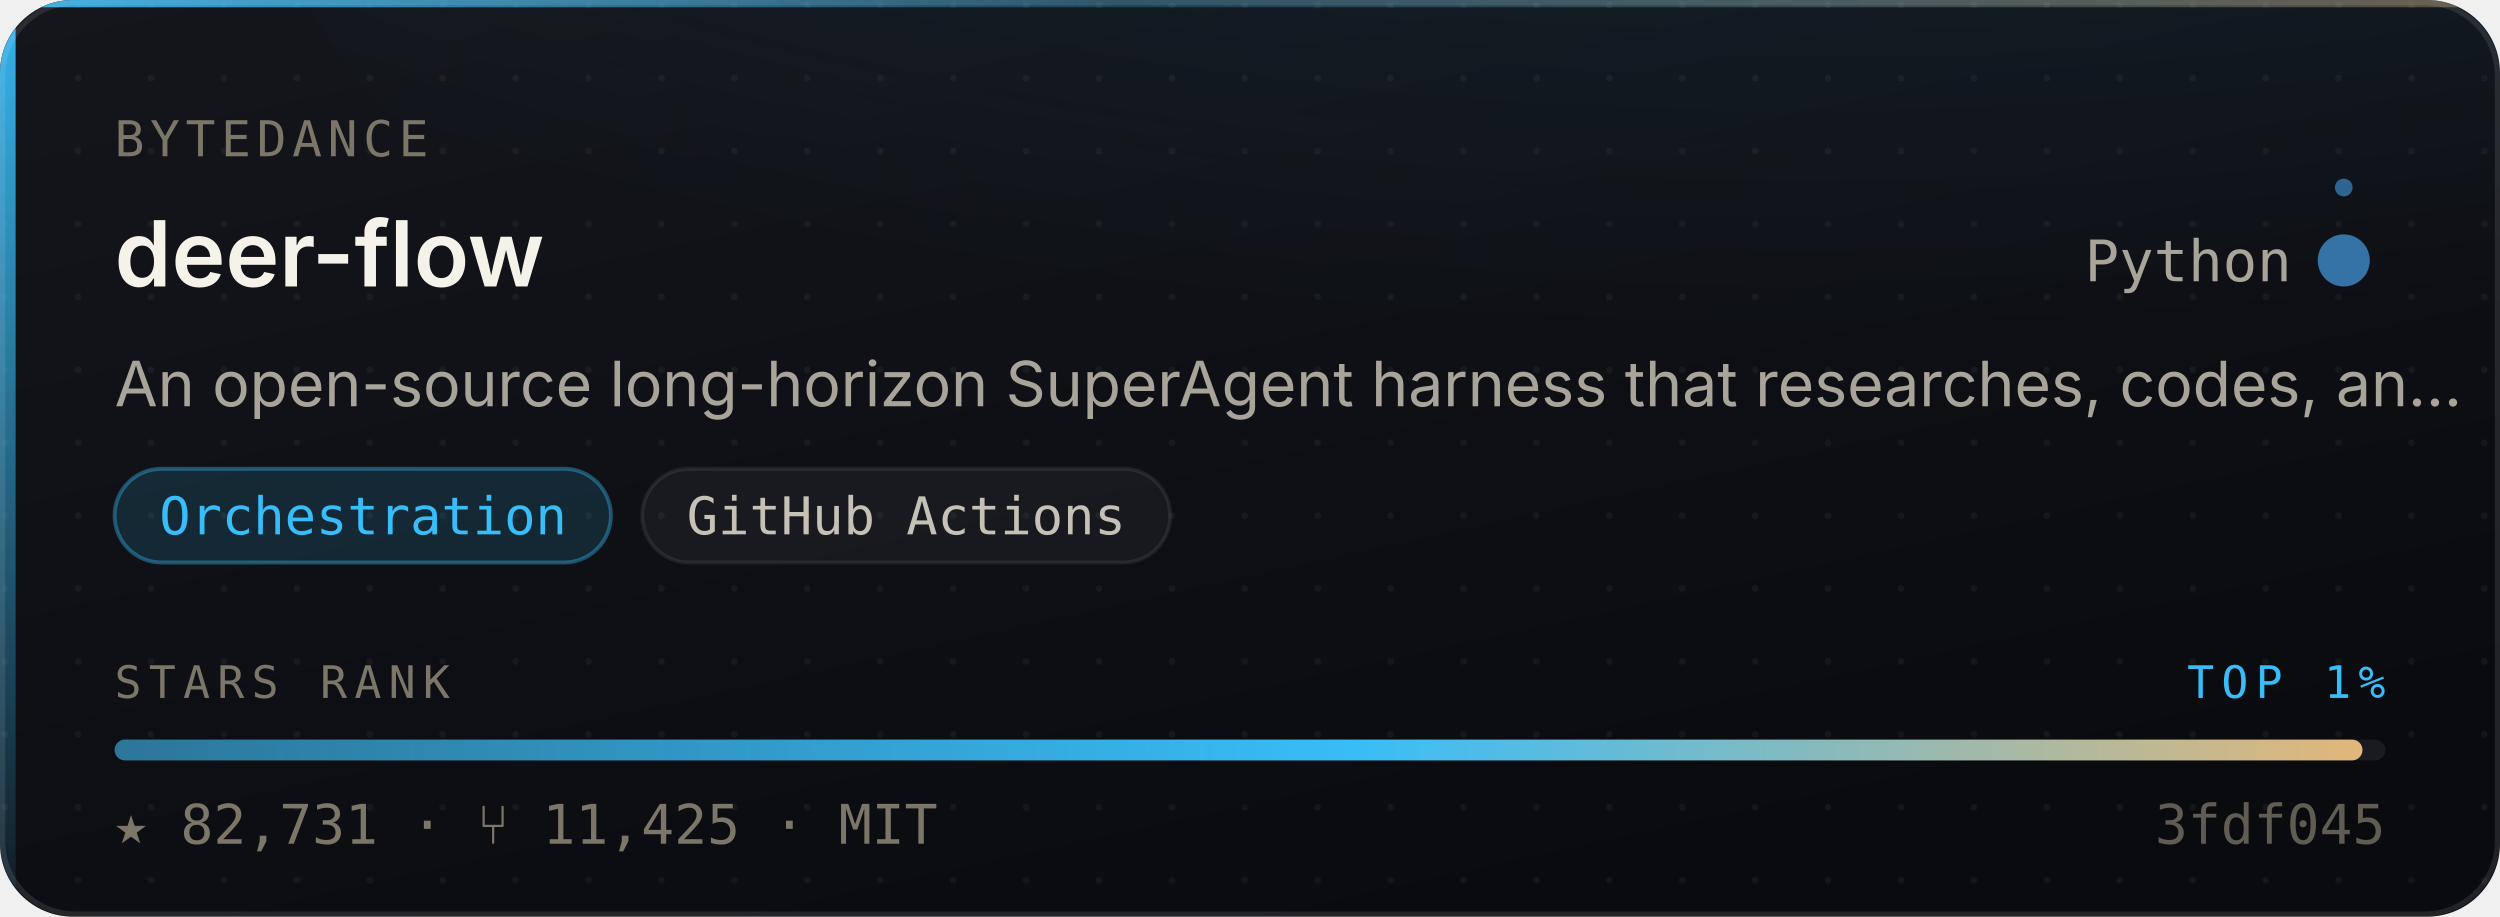
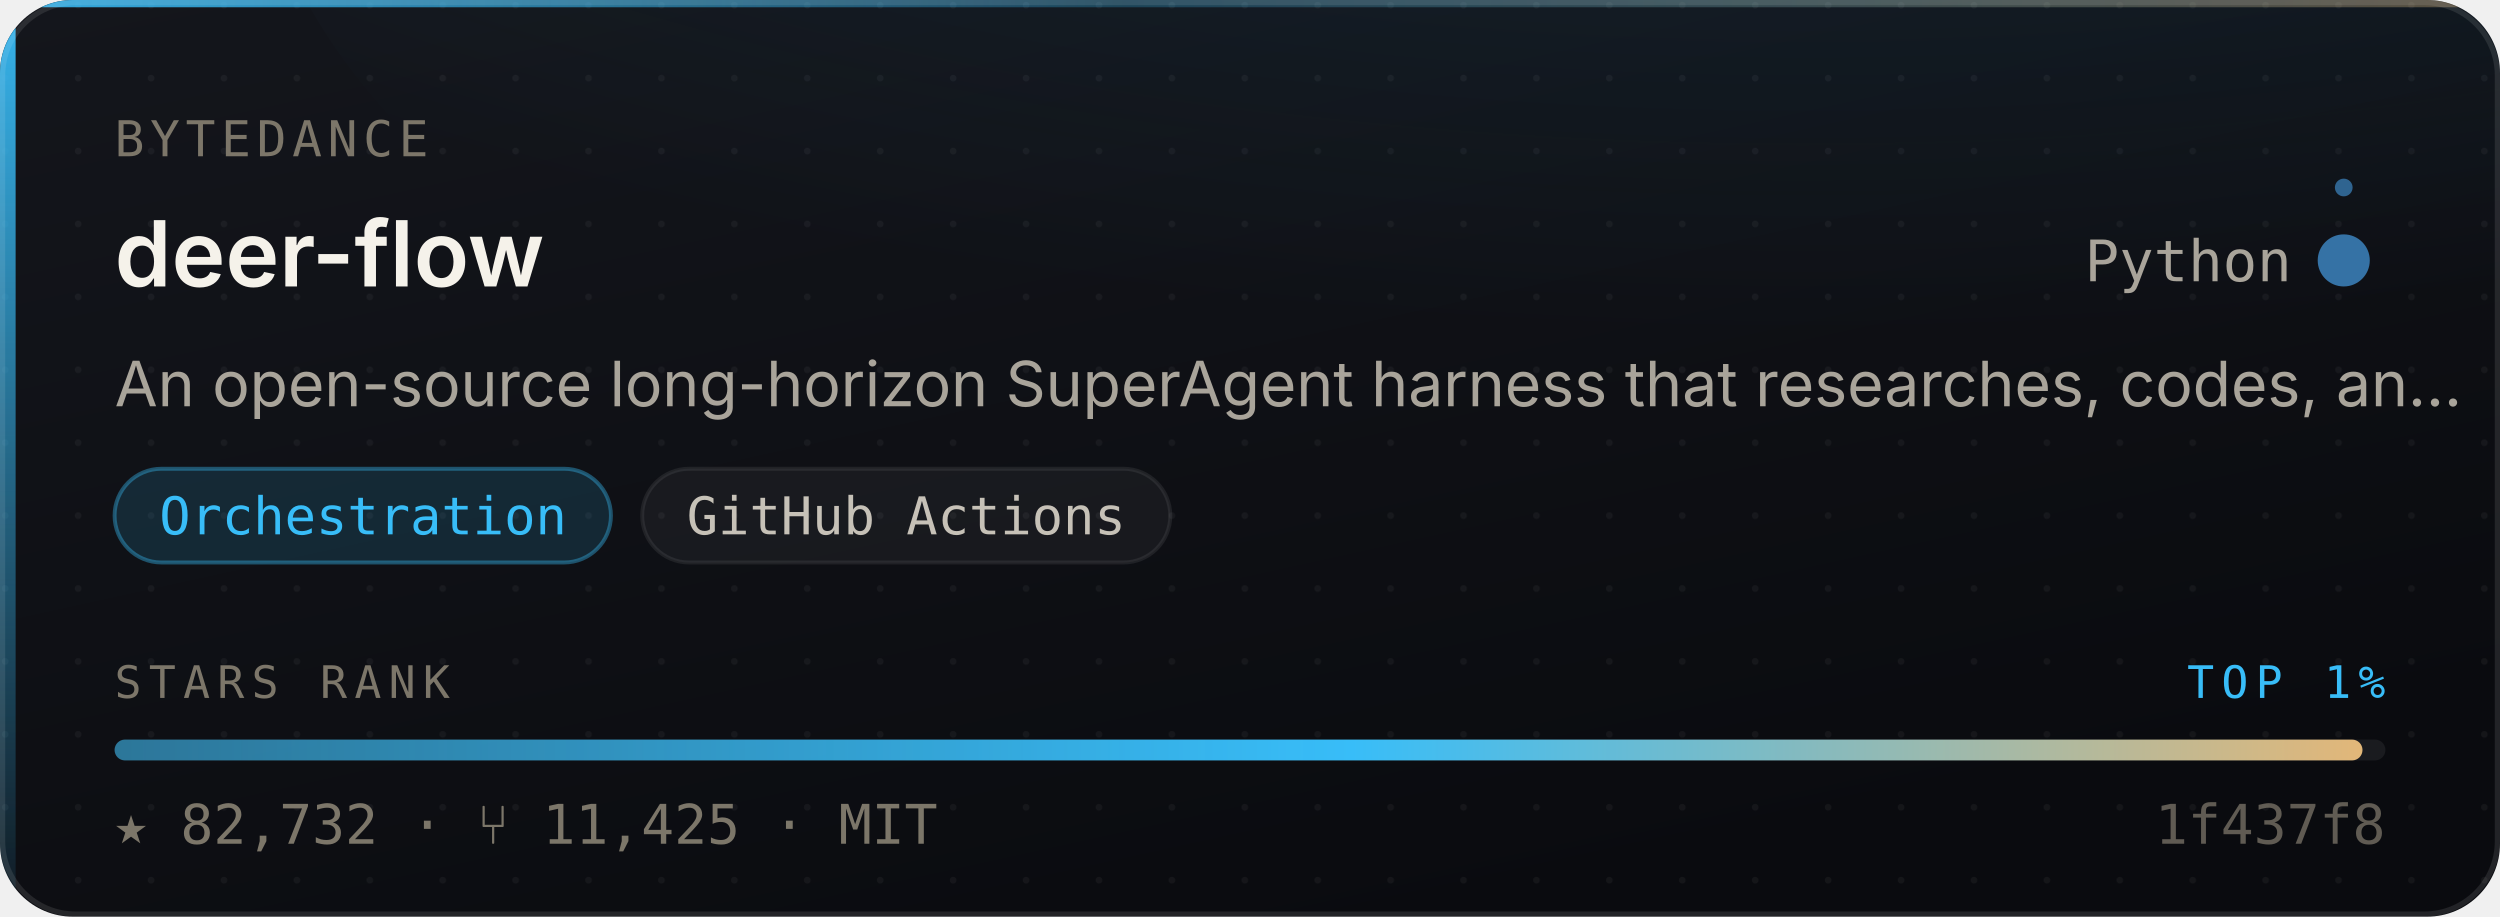
- <svg xmlns="http://www.w3.org/2000/svg" width="480" height="176" viewBox="0 0 480 176" role="img" aria-label="bytedance/deer-flow — Orchestration, 82,731 stars, top 1% of this corpus">
+ <svg xmlns="http://www.w3.org/2000/svg" width="480" height="176" viewBox="0 0 480 176" role="img" aria-label="bytedance/deer-flow — Orchestration, 82,732 stars, top 1% of this corpus">
  <style>
    /* Motion is additive decoration. With reduced motion requested the whole
       motion layer is hidden and the card is still complete and correct. */
    @media (prefers-reduced-motion: reduce){ .mo{ display:none } }
  </style>
  <defs>
    <linearGradient id="surface" x1="0" y1="0" x2="0.6" y2="1">
      <stop offset="0" stop-color="#14161C" />
      <stop offset="1" stop-color="#0A0B0F" />
    </linearGradient>
    <linearGradient id="edge" x1="0" y1="0" x2="1" y2="0">
      <stop offset="0" stop-color="#38BDF8" stop-opacity="0.9" />
      <stop offset="0.45" stop-color="#38BDF8" stop-opacity="0.25" />
      <stop offset="1" stop-color="#E3B778" stop-opacity="0.35" />
    </linearGradient>
    <linearGradient id="rail" x1="0" y1="0" x2="0" y2="1">
      <stop offset="0" stop-color="#38BDF8" stop-opacity="0.95" />
      <stop offset="1" stop-color="#38BDF8" stop-opacity="0.06" />
    </linearGradient>
    <radialGradient id="glow" cx="0.5" cy="0" r="0.85">
      <stop offset="0" stop-color="#38BDF8" stop-opacity="0.20" />
      <stop offset="1" stop-color="#38BDF8" stop-opacity="0" />
    </radialGradient>
    <linearGradient id="sheen" x1="0" y1="0" x2="1" y2="0">
      <stop offset="0" stop-color="#ffffff" stop-opacity="0" />
      <stop offset="0.5" stop-color="#ffffff" stop-opacity="0.055" />
      <stop offset="1" stop-color="#ffffff" stop-opacity="0" />
    </linearGradient>
    <linearGradient id="rankFill" x1="0" y1="0" x2="1" y2="0">
      <stop offset="0" stop-color="rgba(56,189,248,0.55)" />
      <stop offset="0.55" stop-color="#38BDF8" />
      <stop offset="1" stop-color="#E3B778" />
    </linearGradient>
    <pattern id="dots" width="14" height="14" patternUnits="userSpaceOnUse">
      <circle cx="1" cy="1" r="0.65" fill="#ffffff" opacity="0.045" />
    </pattern>
    <clipPath id="frame">
      <rect x="0" y="0" width="480" height="176" rx="14" />
    </clipPath>
  </defs>
  <g clip-path="url(#frame)">
    <rect width="480" height="176" fill="url(#surface)" />
    <rect width="480" height="176" fill="url(#dots)" />
    <ellipse cx="345.6" cy="-40" rx="297.6" ry="150" fill="url(#glow)" />
    <rect x="0" y="0" width="3" height="176" fill="url(#rail)" />
    <rect x="0" y="0" width="480" height="1.4" fill="url(#edge)" />
  </g>
  <rect x="0.5" y="0.5" width="479" height="175" rx="14" fill="none" stroke="rgba(255,255,255,0.10)" stroke-width="1" />
  <g class="mo" clip-path="url(#frame)">
    <rect x="-150" y="0" width="130" height="176" fill="url(#sheen)">
      <animate attributeName="x" values="-150;500" dur="5.5s" repeatCount="indefinite" />
    </rect>
    <circle r="2.6" fill="#38BDF8" opacity="0">
      <animateMotion dur="3.4s" repeatCount="indefinite" calcMode="linear" keyPoints="0.04;0.96" keyTimes="0;1" path="M1.5 0 L1.5 176" />
      <animate attributeName="opacity" values="0;0.95;0.95;0" keyTimes="0;0.12;0.82;1" dur="3.4s" repeatCount="indefinite" />
    </circle>
  </g>
  <text x="22" y="30" font-size="9.5" letter-spacing="1.1" fill="#7C7669" font-family="ui-monospace,SFMono-Regular,'SF Mono',Menlo,monospace">BYTEDANCE</text>
  <text x="22" y="55" font-size="17.5" font-weight="600" fill="#F5F2EA" font-family="-apple-system,BlinkMacSystemFont,'Segoe UI',Inter,Helvetica,Arial,sans-serif">deer-flow</text>
  <text x="440" y="54" font-size="11" fill="#A9A49A" text-anchor="end" font-family="ui-monospace,SFMono-Regular,'SF Mono',Menlo,monospace">Python</text>
  <circle cx="450" cy="50" r="4.5" fill="#3572A5" />
  <g class="mo">
    <g>
      <animateTransform attributeName="transform" type="rotate" from="0 450 50" to="360 450 50" dur="7s" repeatCount="indefinite" />
      <circle cx="450" cy="36" r="1.7" fill="#3572A5" opacity="0.85" />
    </g>
    <circle cx="450" cy="50" r="4.5" fill="none" stroke="#3572A5" stroke-width="1">
      <animate attributeName="r" values="4.5;11;4.5" dur="4s" repeatCount="indefinite" />
      <animate attributeName="stroke-opacity" values="0.5;0;0.5" dur="4s" repeatCount="indefinite" />
    </circle>
  </g>
  <text x="22" y="78" font-size="12" fill="#A9A49A" font-family="-apple-system,BlinkMacSystemFont,'Segoe UI',Inter,Helvetica,Arial,sans-serif">An open-source long-horizon SuperAgent harness that researches, codes, an…</text>
  <rect x="22.0" y="90" width="95.3" height="18" rx="9" fill="rgba(56,189,248,0.14)" stroke="rgba(56,189,248,0.38)" stroke-width="0.75" />
  <text x="69.7" y="102.6" font-size="10" fill="#38BDF8" text-anchor="middle" font-family="ui-monospace,SFMono-Regular,'SF Mono',Menlo,monospace">Orchestration</text>
  <rect x="123.3" y="90" width="101.4" height="18" rx="9" fill="rgba(255,255,255,0.045)" stroke="rgba(255,255,255,0.075)" stroke-width="0.75" />
  <text x="174.0" y="102.6" font-size="10" fill="#C6C1B7" text-anchor="middle" font-family="ui-monospace,SFMono-Regular,'SF Mono',Menlo,monospace">GitHub Actions</text>
  <text x="22" y="134" font-size="8.6" letter-spacing="1.4" fill="#7C7669" font-family="ui-monospace,SFMono-Regular,'SF Mono',Menlo,monospace">STARS RANK</text>
  <text x="458" y="134" font-size="8.6" letter-spacing="1.4" fill="#38BDF8" text-anchor="end" font-family="ui-monospace,SFMono-Regular,'SF Mono',Menlo,monospace">TOP 1%</text>
  <rect x="22" y="142" width="436" height="4" rx="2" fill="rgba(255,255,255,0.07)" />
  <rect x="22" y="142" width="431.6" height="4" rx="2" fill="url(#rankFill)">
    <animate attributeName="width" from="0" to="431.6" dur="1.1s" fill="freeze" calcMode="spline" keySplines="0.16 1 0.3 1" keyTimes="0;1" />
  </rect>
-   <text x="22" y="162" font-size="10.5" fill="#7C7669" font-family="ui-monospace,SFMono-Regular,'SF Mono',Menlo,monospace">★ 82,731   ·   ⑂ 11,425   ·   MIT</text>
-   <text x="458" y="162" font-size="10.5" fill="#7C7669" text-anchor="end" font-family="ui-monospace,SFMono-Regular,'SF Mono',Menlo,monospace" opacity="0.75">3fdf045</text>
+   <text x="22" y="162" font-size="10.5" fill="#7C7669" font-family="ui-monospace,SFMono-Regular,'SF Mono',Menlo,monospace">★ 82,732   ·   ⑂ 11,425   ·   MIT</text>
+   <text x="458" y="162" font-size="10.5" fill="#7C7669" text-anchor="end" font-family="ui-monospace,SFMono-Regular,'SF Mono',Menlo,monospace" opacity="0.75">1f437f8</text>
</svg>
